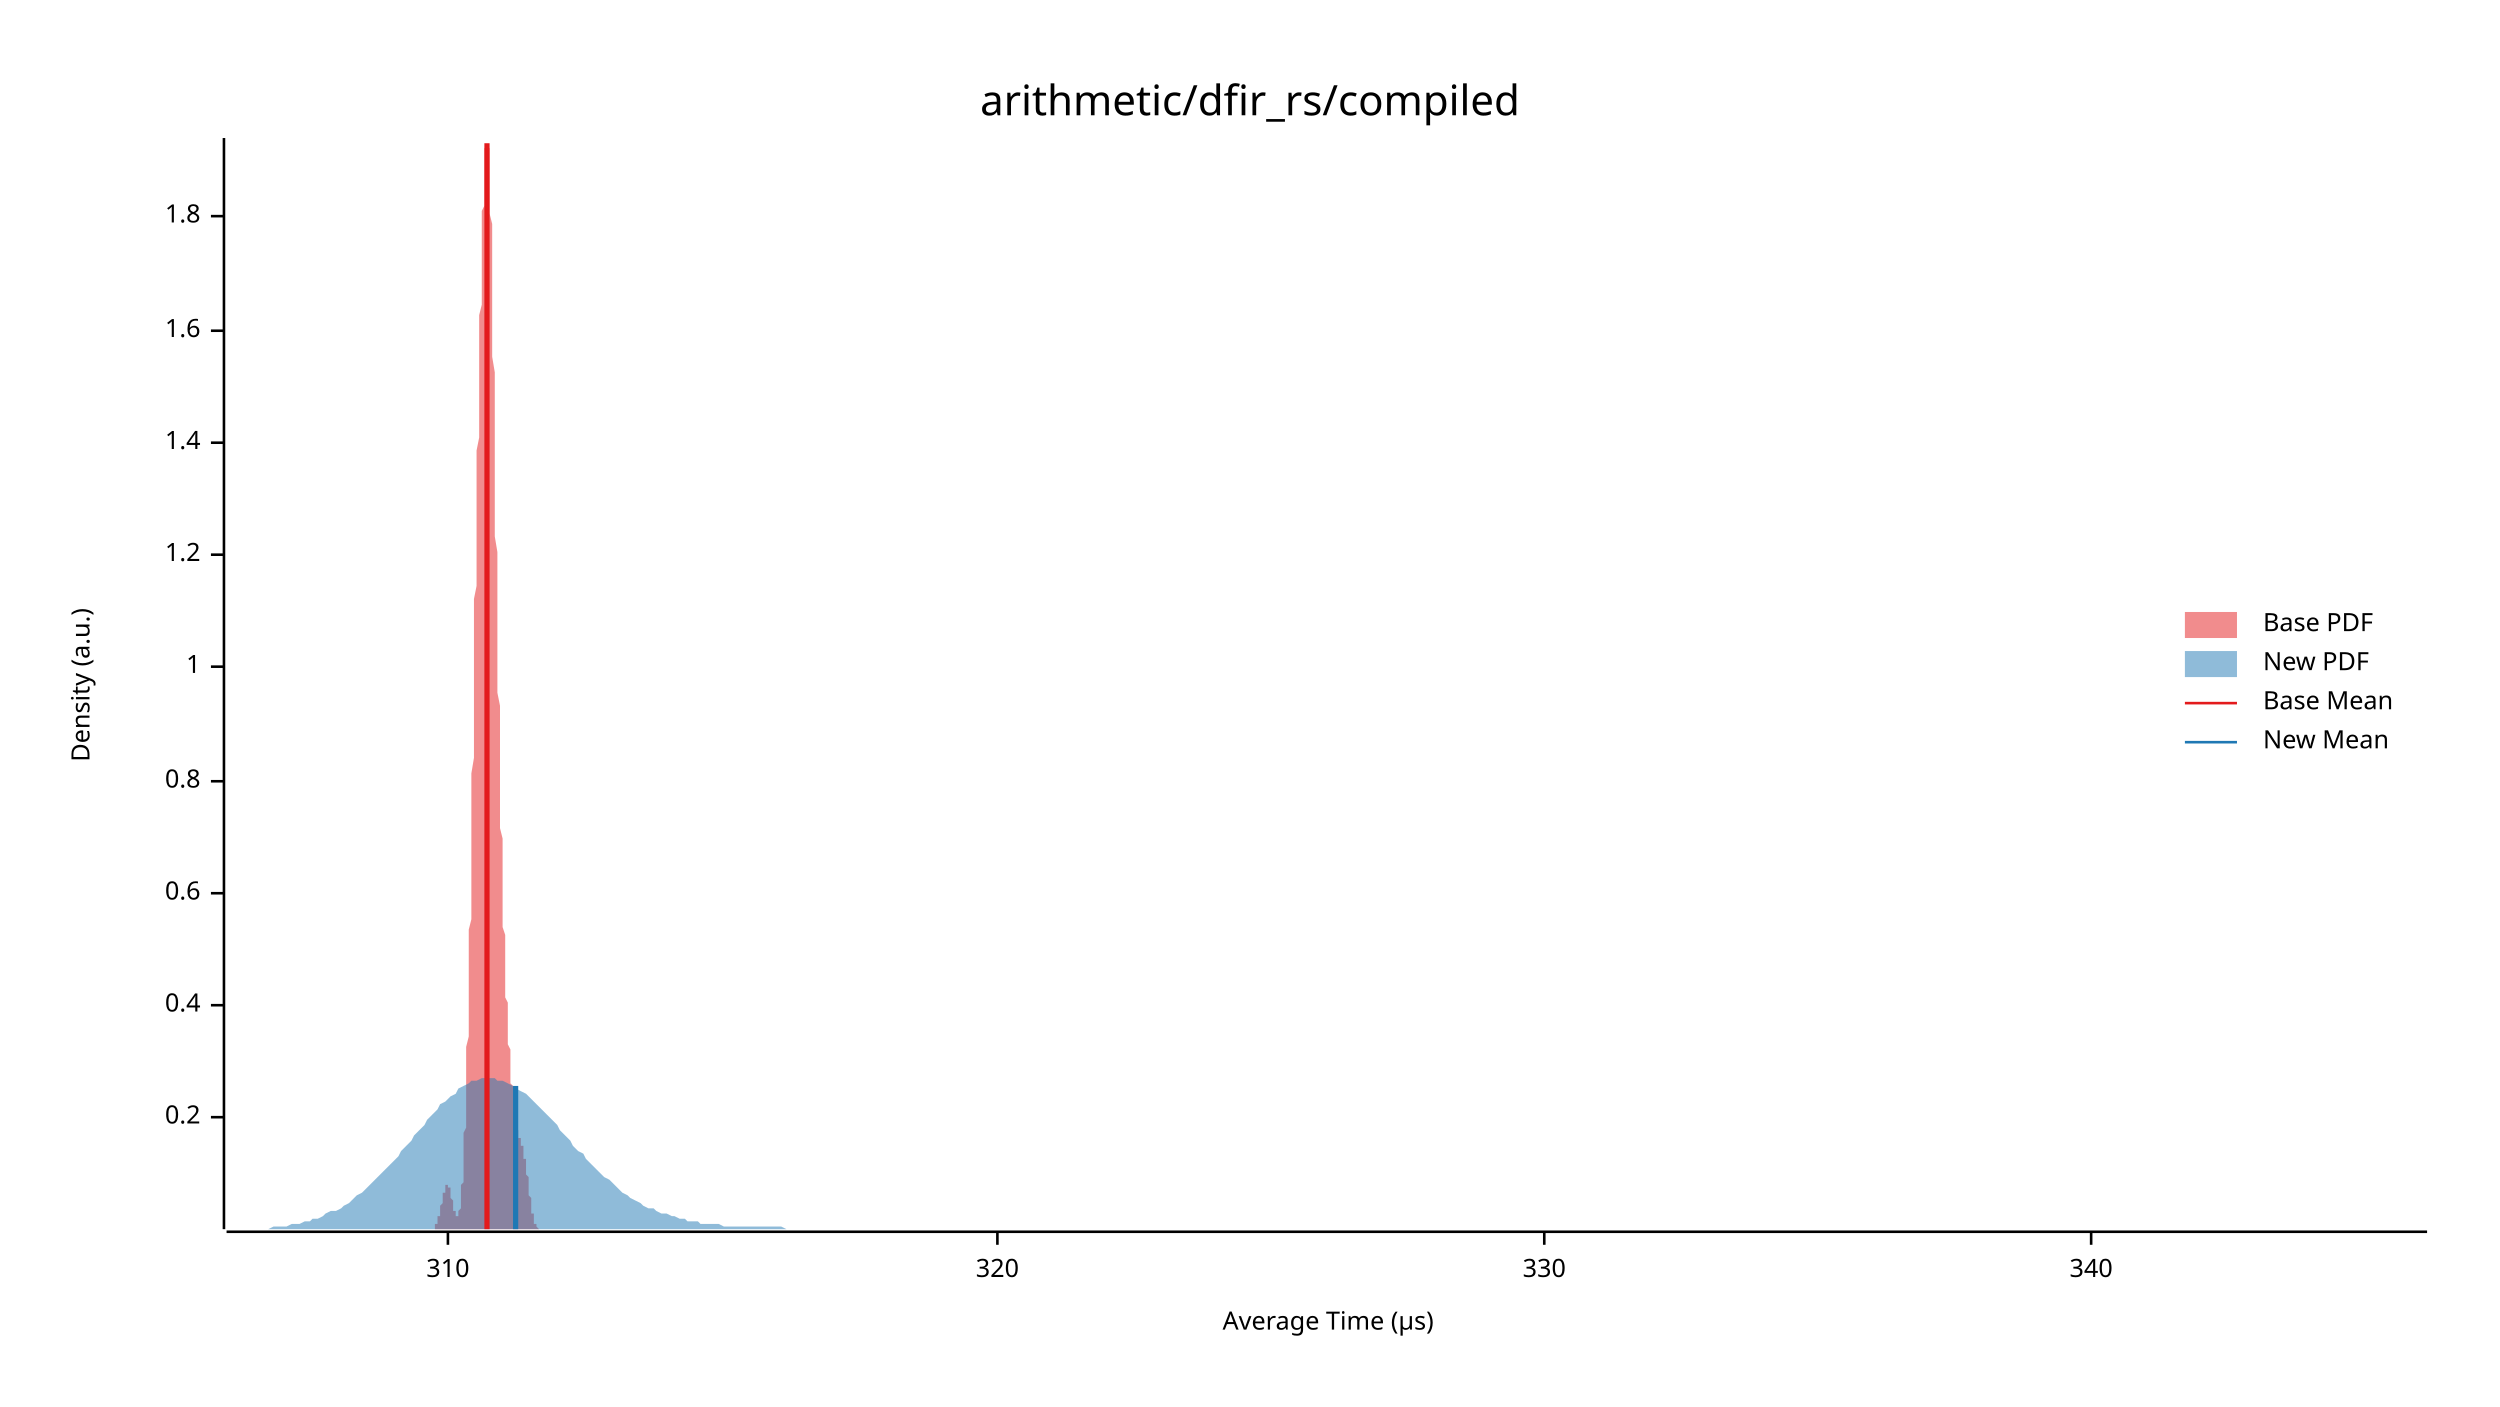
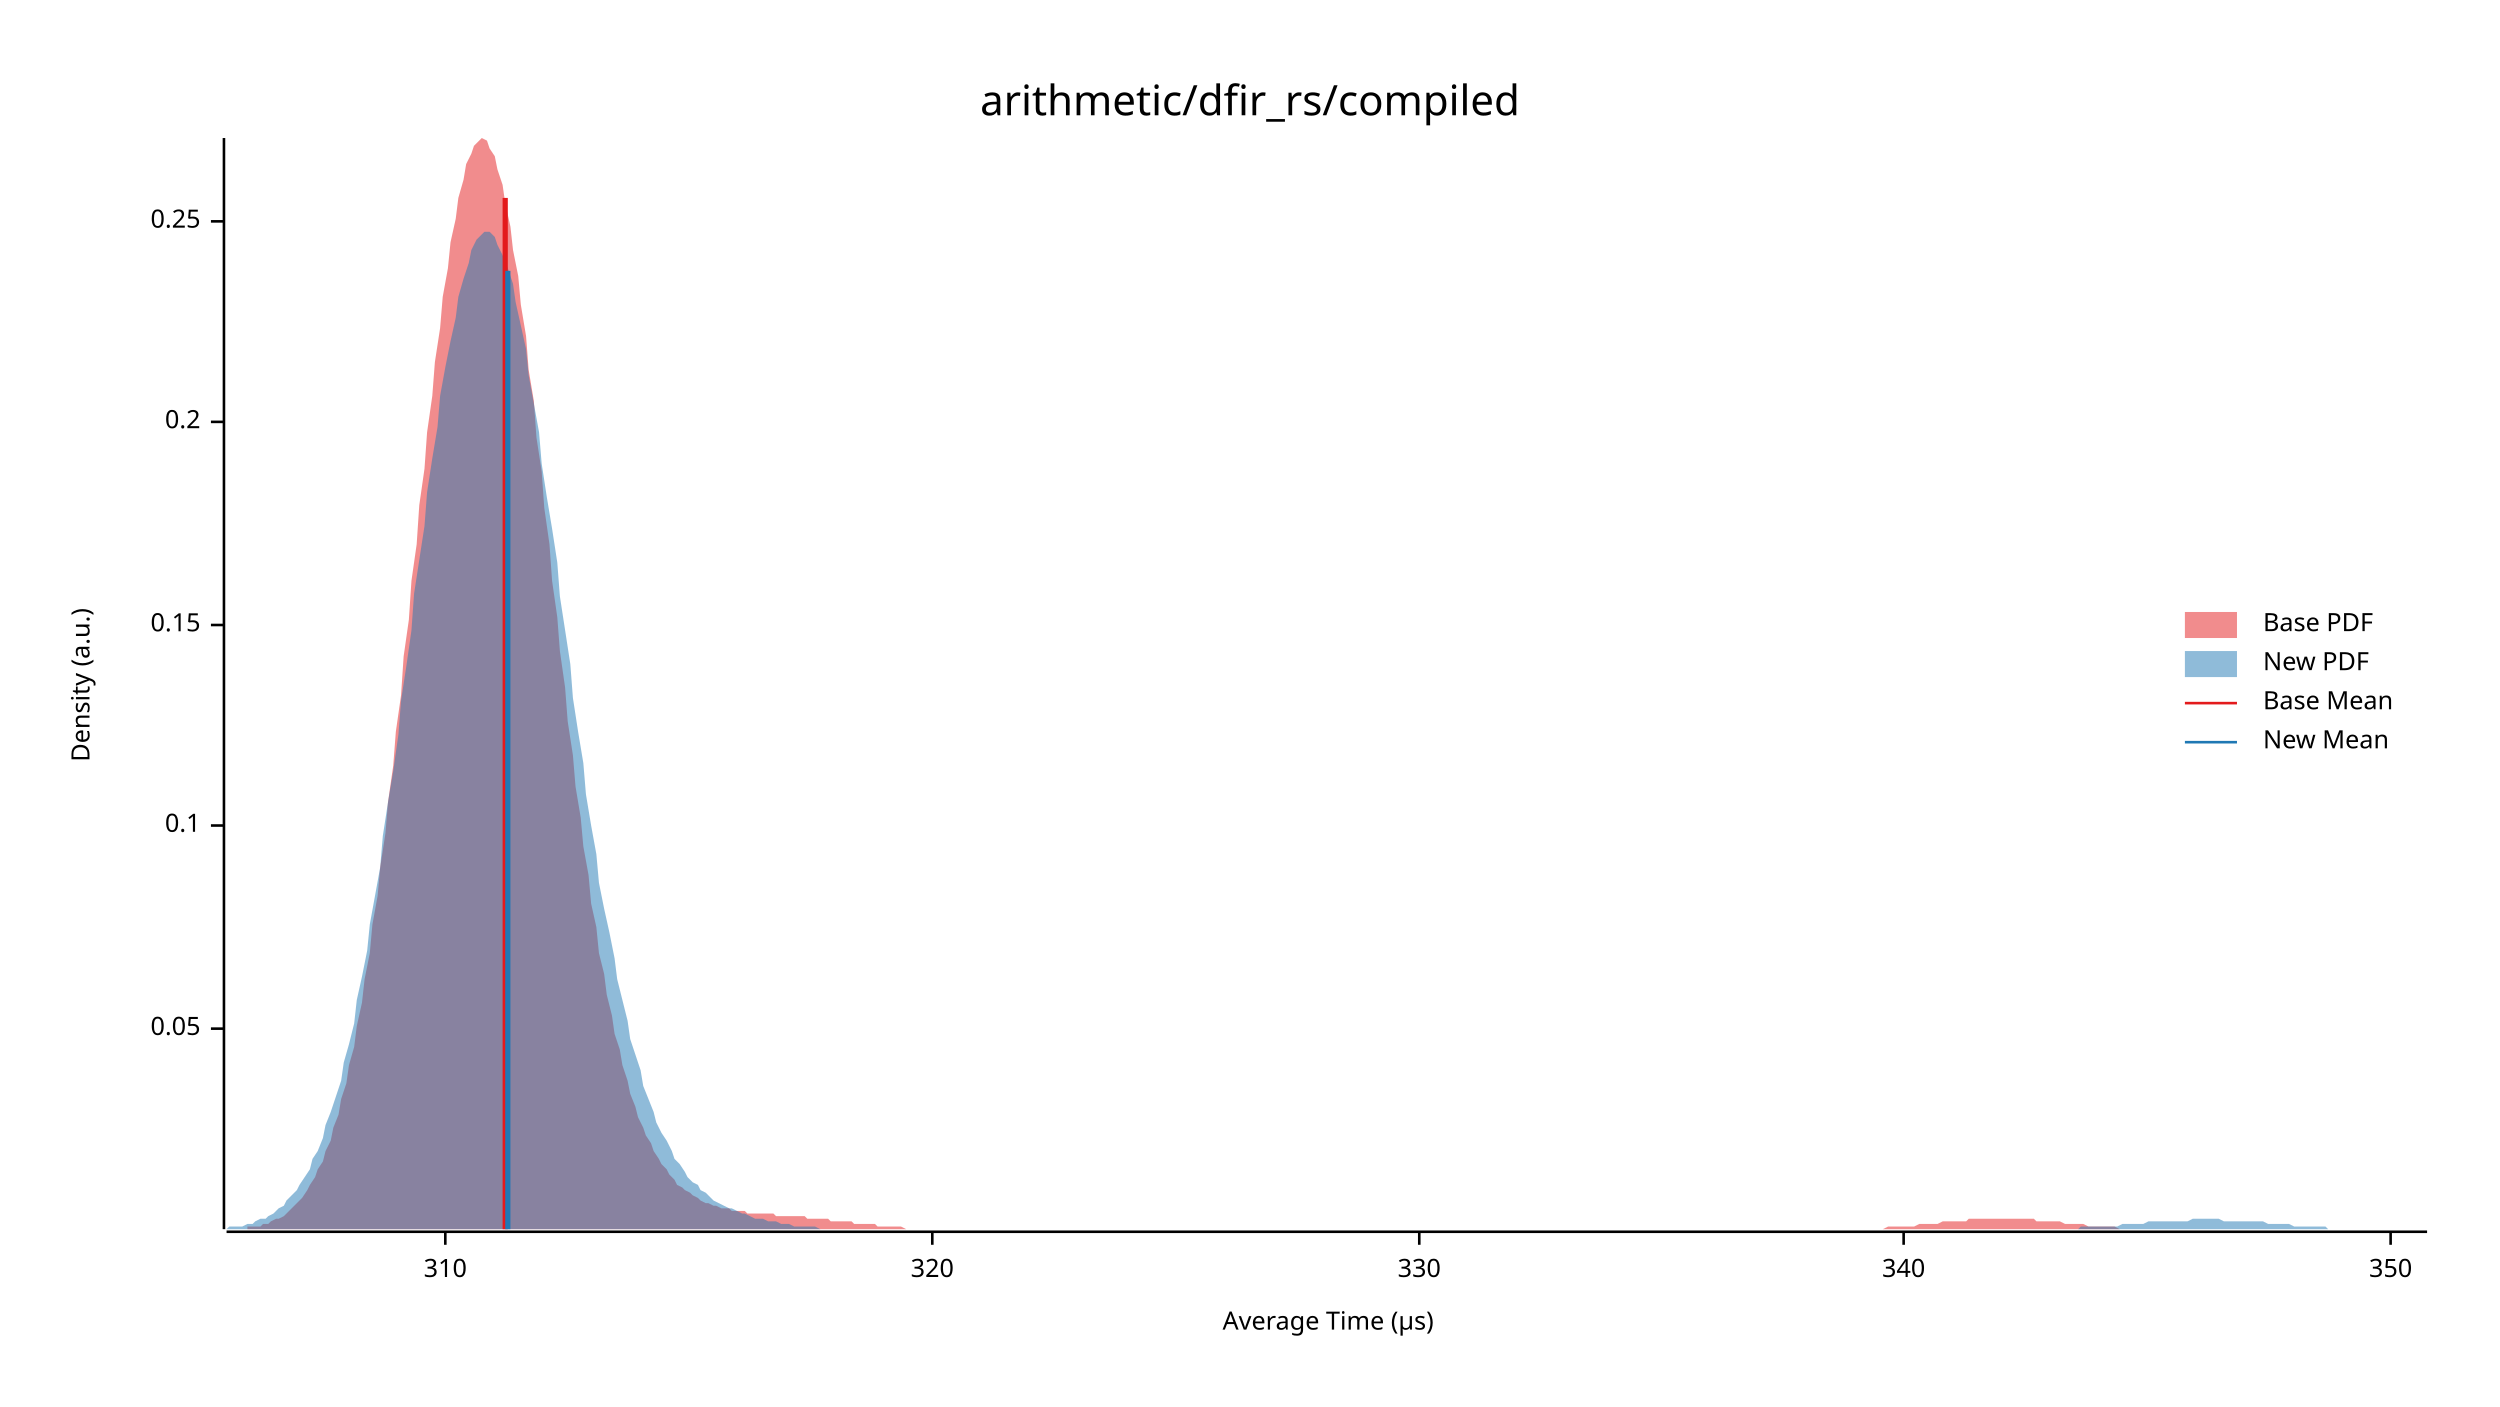
<svg xmlns="http://www.w3.org/2000/svg" width="960" height="540" viewBox="0 0 960 540">
  <text x="480" y="32" dy="0.76em" text-anchor="middle" font-family="sans-serif" font-size="16.129" opacity="1" fill="#000000">
arithmetic/dfir_rs/compiled
</text>
  <text x="27" y="263" dy="0.76em" text-anchor="middle" font-family="sans-serif" font-size="9.677" opacity="1" fill="#000000" transform="rotate(270, 27, 263)">
Density (a.u.)
</text>
  <text x="510" y="513" dy="-0.5ex" text-anchor="middle" font-family="sans-serif" font-size="9.677" opacity="1" fill="#000000">
Average Time (µs)
</text>
  <polyline fill="none" opacity="1" stroke="#000000" stroke-width="1" points="86,53 86,472 " />
-   <text x="77" y="429" dy="0.5ex" text-anchor="end" font-family="sans-serif" font-size="9.677" opacity="1" fill="#000000">
+   <text x="77" y="395" dy="0.5ex" text-anchor="end" font-family="sans-serif" font-size="9.677" opacity="1" fill="#000000">
+ 0.05
+ </text>
+   <polyline fill="none" opacity="1" stroke="#000000" stroke-width="1" points="81,395 86,395 " />
+   <text x="77" y="317" dy="0.5ex" text-anchor="end" font-family="sans-serif" font-size="9.677" opacity="1" fill="#000000">
+ 0.1
+ </text>
+   <polyline fill="none" opacity="1" stroke="#000000" stroke-width="1" points="81,317 86,317 " />
+   <text x="77" y="240" dy="0.5ex" text-anchor="end" font-family="sans-serif" font-size="9.677" opacity="1" fill="#000000">
+ 0.15
+ </text>
+   <polyline fill="none" opacity="1" stroke="#000000" stroke-width="1" points="81,240 86,240 " />
+   <text x="77" y="162" dy="0.5ex" text-anchor="end" font-family="sans-serif" font-size="9.677" opacity="1" fill="#000000">
0.2
</text>
-   <polyline fill="none" opacity="1" stroke="#000000" stroke-width="1" points="81,429 86,429 " />
-   <text x="77" y="386" dy="0.5ex" text-anchor="end" font-family="sans-serif" font-size="9.677" opacity="1" fill="#000000">
- 0.4
+   <polyline fill="none" opacity="1" stroke="#000000" stroke-width="1" points="81,162 86,162 " />
+   <text x="77" y="85" dy="0.5ex" text-anchor="end" font-family="sans-serif" font-size="9.677" opacity="1" fill="#000000">
+ 0.25
</text>
-   <polyline fill="none" opacity="1" stroke="#000000" stroke-width="1" points="81,386 86,386 " />
-   <text x="77" y="343" dy="0.5ex" text-anchor="end" font-family="sans-serif" font-size="9.677" opacity="1" fill="#000000">
- 0.6
- </text>
-   <polyline fill="none" opacity="1" stroke="#000000" stroke-width="1" points="81,343 86,343 " />
-   <text x="77" y="300" dy="0.5ex" text-anchor="end" font-family="sans-serif" font-size="9.677" opacity="1" fill="#000000">
- 0.8
- </text>
-   <polyline fill="none" opacity="1" stroke="#000000" stroke-width="1" points="81,300 86,300 " />
-   <text x="77" y="256" dy="0.5ex" text-anchor="end" font-family="sans-serif" font-size="9.677" opacity="1" fill="#000000">
- 1
- </text>
-   <polyline fill="none" opacity="1" stroke="#000000" stroke-width="1" points="81,256 86,256 " />
-   <text x="77" y="213" dy="0.5ex" text-anchor="end" font-family="sans-serif" font-size="9.677" opacity="1" fill="#000000">
- 1.2
- </text>
-   <polyline fill="none" opacity="1" stroke="#000000" stroke-width="1" points="81,213 86,213 " />
-   <text x="77" y="170" dy="0.5ex" text-anchor="end" font-family="sans-serif" font-size="9.677" opacity="1" fill="#000000">
- 1.4
- </text>
-   <polyline fill="none" opacity="1" stroke="#000000" stroke-width="1" points="81,170 86,170 " />
-   <text x="77" y="127" dy="0.5ex" text-anchor="end" font-family="sans-serif" font-size="9.677" opacity="1" fill="#000000">
- 1.6
- </text>
-   <polyline fill="none" opacity="1" stroke="#000000" stroke-width="1" points="81,127 86,127 " />
-   <text x="77" y="83" dy="0.5ex" text-anchor="end" font-family="sans-serif" font-size="9.677" opacity="1" fill="#000000">
- 1.8
- </text>
-   <polyline fill="none" opacity="1" stroke="#000000" stroke-width="1" points="81,83 86,83 " />
+   <polyline fill="none" opacity="1" stroke="#000000" stroke-width="1" points="81,85 86,85 " />
  <polyline fill="none" opacity="1" stroke="#000000" stroke-width="1" points="87,473 932,473 " />
-   <text x="172" y="483" dy="0.76em" text-anchor="middle" font-family="sans-serif" font-size="9.677" opacity="1" fill="#000000">
+   <text x="171" y="483" dy="0.76em" text-anchor="middle" font-family="sans-serif" font-size="9.677" opacity="1" fill="#000000">
310
</text>
-   <polyline fill="none" opacity="1" stroke="#000000" stroke-width="1" points="172,473 172,478 " />
-   <text x="383" y="483" dy="0.76em" text-anchor="middle" font-family="sans-serif" font-size="9.677" opacity="1" fill="#000000">
+   <polyline fill="none" opacity="1" stroke="#000000" stroke-width="1" points="171,473 171,478 " />
+   <text x="358" y="483" dy="0.76em" text-anchor="middle" font-family="sans-serif" font-size="9.677" opacity="1" fill="#000000">
320
</text>
-   <polyline fill="none" opacity="1" stroke="#000000" stroke-width="1" points="383,473 383,478 " />
-   <text x="593" y="483" dy="0.76em" text-anchor="middle" font-family="sans-serif" font-size="9.677" opacity="1" fill="#000000">
+   <polyline fill="none" opacity="1" stroke="#000000" stroke-width="1" points="358,473 358,478 " />
+   <text x="545" y="483" dy="0.76em" text-anchor="middle" font-family="sans-serif" font-size="9.677" opacity="1" fill="#000000">
330
</text>
-   <polyline fill="none" opacity="1" stroke="#000000" stroke-width="1" points="593,473 593,478 " />
-   <text x="803" y="483" dy="0.76em" text-anchor="middle" font-family="sans-serif" font-size="9.677" opacity="1" fill="#000000">
+   <polyline fill="none" opacity="1" stroke="#000000" stroke-width="1" points="545,473 545,478 " />
+   <text x="731" y="483" dy="0.76em" text-anchor="middle" font-family="sans-serif" font-size="9.677" opacity="1" fill="#000000">
340
</text>
-   <polyline fill="none" opacity="1" stroke="#000000" stroke-width="1" points="803,473 803,478 " />
-   <polygon opacity="0.5" fill="#E31A1C" points="165,472 165,472 165,472 165,472 166,472 166,472 166,472 166,472 166,472 166,472 166,472 166,472 166,472 166,472 166,472 166,472 167,472 167,472 167,471 167,471 167,471 167,471 167,471 167,471 167,471 167,471 167,470 167,470 168,470 168,470 168,470 168,469 168,469 168,469 168,469 168,468 168,468 168,468 168,467 169,467 169,467 169,466 169,466 169,466 169,465 169,465 169,464 169,464 169,464 169,463 169,463 170,462 170,462 170,461 170,461 170,461 170,460 170,460 170,459 170,459 170,459 170,458 170,458 171,458 171,457 171,457 171,457 171,456 171,456 171,456 171,456 171,456 171,455 171,455 171,455 172,455 172,455 172,455 172,455 172,455 172,455 172,455 172,456 172,456 172,456 172,456 173,456 173,457 173,457 173,457 173,458 173,458 173,458 173,459 173,459 173,459 173,460 173,460 174,461 174,461 174,461 174,462 174,462 174,463 174,463 174,463 174,464 174,464 174,464 174,465 175,465 175,465 175,466 175,466 175,466 175,466 175,466 175,467 175,467 175,467 175,467 175,467 176,467 176,467 176,467 176,467 176,466 176,466 176,466 176,466 176,465 176,465 176,465 177,464 177,464 177,463 177,463 177,462 177,461 177,460 177,459 177,458 177,457 177,456 177,455 178,454 178,453 178,451 178,450 178,448 178,447 178,445 178,443 178,442 178,440 178,438 178,435 179,433 179,431 179,428 179,426 179,423 179,420 179,418 179,415 179,412 179,408 179,405 179,402 180,398 180,395 180,391 180,387 180,383 180,379 180,375 180,371 180,366 180,362 180,357 181,353 181,348 181,343 181,338 181,333 181,328 181,323 181,318 181,313 181,307 181,302 181,297 182,291 182,286 182,280 182,275 182,269 182,263 182,258 182,252 182,247 182,241 182,236 182,230 183,225 183,219 183,214 183,208 183,203 183,198 183,193 183,188 183,182 183,178 183,173 184,168 184,163 184,158 184,154 184,149 184,145 184,141 184,137 184,132 184,128 184,124 184,121 185,117 185,113 185,110 185,106 185,103 185,99 185,96 185,93 185,90 185,87 185,84 185,81 186,79 186,76 186,74 186,71 186,69 186,67 186,65 186,63 186,62 186,60 186,59 186,57 187,56 187,55 187,55 187,54 187,54 187,54 187,53 187,54 187,54 187,55 187,56 188,57 188,58 188,59 188,61 188,63 188,65 188,67 188,70 188,73 188,76 188,79 188,82 189,86 189,90 189,94 189,98 189,103 189,107 189,112 189,117 189,122 189,127 189,132 189,137 190,143 190,148 190,154 190,160 190,165 190,171 190,177 190,183 190,189 190,195 190,200 190,206 191,212 191,218 191,223 191,229 191,234 191,240 191,245 191,251 191,256 191,261 191,266 192,271 192,276 192,281 192,285 192,290 192,294 192,298 192,303 192,307 192,311 192,315 192,318 193,322 193,326 193,329 193,332 193,336 193,339 193,342 193,345 193,348 193,351 193,353 193,356 194,359 194,361 194,364 194,366 194,368 194,371 194,373 194,375 194,377 194,379 194,381 194,383 195,385 195,387 195,388 195,390 195,392 195,393 195,395 195,397 195,398 195,400 195,401 196,403 196,404 196,405 196,407 196,408 196,409 196,411 196,412 196,413 196,414 196,415 196,416 197,417 197,418 197,419 197,420 197,421 197,422 197,423 197,424 197,424 197,425 197,426 197,427 198,427 198,428 198,429 198,429 198,430 198,430 198,431 198,431 198,432 198,432 198,433 198,433 199,434 199,434 199,434 199,435 199,435 199,435 199,436 199,436 199,436 199,436 199,437 200,437 200,437 200,437 200,438 200,438 200,438 200,438 200,439 200,439 200,439 200,440 200,440 201,440 201,441 201,441 201,441 201,442 201,442 201,442 201,443 201,443 201,444 201,444 201,445 202,445 202,446 202,446 202,447 202,447 202,448 202,449 202,449 202,450 202,451 202,451 203,452 203,453 203,453 203,454 203,455 203,455 203,456 203,457 203,457 203,458 203,458 203,459 204,460 204,460 204,461 204,462 204,462 204,463 204,463 204,464 204,464 204,465 204,465 204,466 205,466 205,467 205,467 205,467 205,468 205,468 205,468 205,469 205,469 205,469 205,469 205,470 206,470 206,470 206,470 206,471 206,471 206,471 206,471 206,471 206,471 206,471 206,471 207,472 207,472 207,472 207,472 207,472 207,472 207,472 207,472 207,472 207,472 207,472 207,472 208,472 208,472 208,472 208,472 165,472 " />
-   <polygon opacity="0.5" fill="#1F78B4" points="87,472 88,472 90,472 92,472 93,472 95,472 97,472 98,472 100,472 102,472 103,472 105,471 107,471 109,471 110,471 112,470 114,470 115,470 117,469 119,469 120,468 122,468 124,467 125,466 127,465 129,465 131,464 132,463 134,462 136,460 137,459 139,458 141,456 142,455 144,453 146,451 147,450 149,448 151,446 153,444 154,442 156,440 158,438 159,436 161,434 163,432 164,430 166,428 168,426 169,424 171,423 173,421 175,420 176,418 178,417 180,416 181,415 183,415 185,414 186,414 188,414 190,414 191,415 193,415 195,416 197,417 198,418 200,419 202,420 203,421 205,423 207,425 208,426 210,428 212,430 214,432 215,434 217,436 219,438 220,440 222,442 224,443 225,445 227,447 229,449 230,450 232,452 234,453 236,455 237,456 239,458 241,459 242,460 244,461 246,462 247,463 249,464 251,464 252,465 254,466 256,466 258,467 259,467 261,468 263,468 264,469 266,469 268,469 269,470 271,470 273,470 274,470 276,470 278,471 280,471 281,471 283,471 285,471 286,471 288,471 290,471 291,471 293,471 295,471 296,471 298,471 300,471 302,472 303,472 305,472 307,472 308,472 310,472 312,472 313,472 315,472 317,472 318,472 320,472 322,472 324,472 325,472 327,472 329,472 330,472 332,472 334,472 335,472 337,472 339,472 341,472 342,472 344,472 346,472 347,472 349,472 351,472 352,472 354,472 356,472 357,472 359,472 361,472 363,472 364,472 366,472 368,472 369,472 371,472 373,472 374,472 376,472 378,472 379,472 381,472 383,472 385,472 386,472 388,472 390,472 391,472 393,472 395,472 396,472 398,472 400,472 401,472 403,472 405,472 407,472 408,472 410,472 412,472 413,472 415,472 417,472 418,472 420,472 422,472 423,472 425,472 427,472 429,472 430,472 432,472 434,472 435,472 437,472 439,472 440,472 442,472 444,472 445,472 447,472 449,472 451,472 452,472 454,472 456,472 457,472 459,472 461,472 462,472 464,472 466,472 468,472 469,472 471,472 473,472 474,472 476,472 478,472 479,472 481,472 483,472 484,472 486,472 488,472 490,472 491,472 493,472 495,472 496,472 498,472 500,472 501,472 503,472 505,472 506,472 508,472 510,472 512,472 513,472 515,472 517,472 518,472 520,472 522,472 523,472 525,472 527,472 528,472 530,472 532,472 534,472 535,472 537,472 539,472 540,472 542,472 544,472 545,472 547,472 549,472 550,472 552,472 554,472 556,472 557,472 559,472 561,472 562,472 564,472 566,472 567,472 569,472 571,472 573,472 574,472 576,472 578,472 579,472 581,472 583,472 584,472 586,472 588,472 589,472 591,472 593,472 595,472 596,472 598,472 600,472 601,472 603,472 605,472 606,472 608,472 610,472 611,472 613,472 615,472 617,472 618,472 620,472 622,472 623,472 625,472 627,472 628,472 630,472 632,472 633,472 635,472 637,472 639,472 640,472 642,472 644,472 645,472 647,472 649,472 650,472 652,472 654,472 655,472 657,472 659,472 661,472 662,472 664,472 666,472 667,472 669,472 671,472 672,472 674,472 676,472 677,472 679,472 681,472 683,472 684,472 686,472 688,472 689,472 691,472 693,472 694,472 696,472 698,472 700,472 701,472 703,472 705,472 706,472 708,472 710,472 711,472 713,472 715,472 716,472 718,472 720,472 722,472 723,472 725,472 727,472 728,472 730,472 732,472 733,472 735,472 737,472 738,472 740,472 742,472 744,472 745,472 747,472 749,472 750,472 752,472 754,472 755,472 757,472 759,472 760,472 762,472 764,472 766,472 767,472 769,472 771,472 772,472 774,472 776,472 777,472 779,472 781,472 782,472 784,472 786,472 788,472 789,472 791,472 793,472 794,472 796,472 798,472 799,472 801,472 803,472 804,472 806,472 808,472 810,472 811,472 813,472 815,472 816,472 818,472 820,472 821,472 823,472 825,472 827,472 828,472 830,472 832,472 833,472 835,472 837,472 838,472 840,472 842,472 843,472 845,472 847,472 849,472 850,472 852,472 854,472 855,472 857,472 859,472 860,472 862,472 864,472 865,472 867,472 869,472 871,472 872,472 874,472 876,472 877,472 879,472 881,472 882,472 884,472 886,472 887,472 889,472 891,472 893,472 894,472 896,472 898,472 899,472 901,472 903,472 904,472 906,472 908,472 909,472 911,472 913,472 915,472 916,472 918,472 920,472 921,472 923,472 925,472 926,472 928,472 930,472 932,472 932,472 87,472 " />
-   <polyline fill="none" opacity="1" stroke="#E31A1C" stroke-width="2" points="187,472 187,55 " />
-   <polyline fill="none" opacity="1" stroke="#1F78B4" stroke-width="2" points="198,472 198,417 " />
+   <polyline fill="none" opacity="1" stroke="#000000" stroke-width="1" points="731,473 731,478 " />
+   <text x="918" y="483" dy="0.76em" text-anchor="middle" font-family="sans-serif" font-size="9.677" opacity="1" fill="#000000">
+ 350
+ </text>
+   <polyline fill="none" opacity="1" stroke="#000000" stroke-width="1" points="918,473 918,478 " />
+   <polygon opacity="0.5" fill="#E31A1C" points="95,471 97,471 98,471 100,471 101,470 103,470 104,469 106,468 107,468 109,467 110,466 112,464 113,463 115,461 116,460 118,457 119,455 121,452 122,449 124,446 125,442 127,438 128,433 130,428 131,422 133,416 134,409 136,402 137,394 139,385 140,376 142,366 143,355 145,344 146,333 148,320 149,308 151,294 152,281 154,267 155,252 157,238 158,223 160,209 161,194 163,180 164,166 166,152 167,139 169,126 170,114 172,103 173,93 175,84 176,76 178,69 179,63 181,59 182,56 184,54 185,53 187,54 188,57 190,60 191,65 193,71 194,78 196,87 197,96 199,106 200,117 202,129 203,142 205,154 206,168 208,181 209,195 211,209 212,223 214,237 215,250 217,264 218,277 220,290 221,302 223,314 224,325 226,336 227,347 229,356 230,366 232,374 233,382 235,390 236,397 238,403 239,409 241,415 242,420 244,425 245,429 247,433 248,436 250,439 251,442 253,445 254,447 256,449 257,451 259,453 260,455 262,456 263,457 265,458 266,459 268,460 269,461 271,462 272,462 274,463 275,463 277,464 278,464 280,464 281,465 283,465 284,465 286,465 287,466 289,466 290,466 292,466 294,466 295,466 297,466 298,467 300,467 301,467 303,467 304,467 306,467 307,467 309,467 310,468 312,468 313,468 315,468 316,468 318,468 319,469 321,469 322,469 324,469 325,469 327,469 328,470 330,470 331,470 333,470 334,470 336,470 337,471 339,471 340,471 342,471 343,471 345,471 346,471 348,472 349,472 351,472 352,472 354,472 355,472 357,472 358,472 360,472 361,472 363,472 364,472 366,472 367,472 369,472 370,472 372,472 373,472 375,472 376,472 378,472 379,472 381,472 382,472 384,472 385,472 387,472 388,472 390,472 391,472 393,472 394,472 396,472 397,472 399,472 400,472 402,472 403,472 405,472 406,472 408,472 409,472 411,472 412,472 414,472 415,472 417,472 418,472 420,472 421,472 423,472 424,472 426,472 427,472 429,472 430,472 432,472 433,472 435,472 436,472 438,472 439,472 441,472 442,472 444,472 445,472 447,472 448,472 450,472 451,472 453,472 454,472 456,472 457,472 459,472 460,472 462,472 463,472 465,472 466,472 468,472 469,472 471,472 472,472 474,472 475,472 477,472 478,472 480,472 481,472 483,472 484,472 486,472 487,472 489,472 490,472 492,472 493,472 495,472 496,472 498,472 499,472 501,472 502,472 504,472 505,472 507,472 508,472 510,472 511,472 513,472 514,472 516,472 517,472 519,472 520,472 522,472 523,472 525,472 526,472 528,472 530,472 531,472 533,472 534,472 536,472 537,472 539,472 540,472 542,472 543,472 545,472 546,472 548,472 549,472 551,472 552,472 554,472 555,472 557,472 558,472 560,472 561,472 563,472 564,472 566,472 567,472 569,472 570,472 572,472 573,472 575,472 576,472 578,472 579,472 581,472 582,472 584,472 585,472 587,472 588,472 590,472 591,472 593,472 594,472 596,472 597,472 599,472 600,472 602,472 603,472 605,472 606,472 608,472 609,472 611,472 612,472 614,472 615,472 617,472 618,472 620,472 621,472 623,472 624,472 626,472 627,472 629,472 630,472 632,472 633,472 635,472 636,472 638,472 639,472 641,472 642,472 644,472 645,472 647,472 648,472 650,472 651,472 653,472 654,472 656,472 657,472 659,472 660,472 662,472 663,472 665,472 666,472 668,472 669,472 671,472 672,472 674,472 675,472 677,472 678,472 680,472 681,472 683,472 684,472 686,472 687,472 689,472 690,472 692,472 693,472 695,472 696,472 698,472 699,472 701,472 702,472 704,472 705,472 707,472 708,472 710,472 711,472 713,472 714,472 716,472 717,472 719,472 720,472 722,472 723,472 725,471 726,471 728,471 729,471 731,471 732,471 734,471 735,471 737,470 738,470 740,470 741,470 743,470 744,470 746,469 747,469 749,469 750,469 752,469 753,469 755,469 756,468 758,468 759,468 761,468 762,468 764,468 765,468 767,468 769,468 770,468 772,468 773,468 775,468 776,468 778,468 779,468 781,468 782,469 784,469 785,469 787,469 788,469 790,469 791,469 793,470 794,470 796,470 797,470 799,470 800,470 802,471 803,471 805,471 806,471 808,471 809,471 811,471 812,471 814,472 815,472 817,472 818,472 820,472 821,472 823,472 824,472 826,472 827,472 829,472 830,472 832,472 833,472 835,472 836,472 838,472 839,472 841,472 842,472 844,472 845,472 845,472 95,472 " />
+   <polygon opacity="0.5" fill="#1F78B4" points="87,472 88,471 90,471 92,471 93,471 95,470 97,470 98,469 100,468 102,468 103,467 105,466 107,464 109,463 110,461 112,459 114,457 115,455 117,452 119,449 120,445 122,442 124,437 125,432 127,427 129,421 131,415 132,408 134,401 136,393 137,384 139,375 141,365 142,355 144,344 146,333 147,321 149,308 151,296 153,282 154,269 156,256 158,242 159,228 161,215 163,202 164,189 166,176 168,164 169,152 171,141 173,131 175,122 176,114 178,107 180,101 181,96 183,92 185,90 186,89 188,89 190,91 191,94 193,98 195,103 197,109 198,116 200,125 202,134 203,144 205,155 207,166 208,178 210,191 212,203 214,216 215,229 217,242 219,255 220,268 222,281 224,293 225,305 227,317 229,328 230,339 232,349 234,358 236,368 237,376 239,384 241,392 242,399 244,405 246,411 247,417 249,422 251,427 252,431 254,435 256,438 258,442 259,445 261,447 263,450 264,452 266,454 268,455 269,457 271,458 273,460 274,461 276,462 278,463 280,464 281,464 283,465 285,466 286,466 288,467 290,468 291,468 293,468 295,469 296,469 298,469 300,470 302,470 303,470 305,471 307,471 308,471 310,471 312,471 313,471 315,472 317,472 318,472 320,472 322,472 324,472 325,472 327,472 329,472 330,472 332,472 334,472 335,472 337,472 339,472 341,472 342,472 344,472 346,472 347,472 349,472 351,472 352,472 354,472 356,472 357,472 359,472 361,472 363,472 364,472 366,472 368,472 369,472 371,472 373,472 374,472 376,472 378,472 379,472 381,472 383,472 385,472 386,472 388,472 390,472 391,472 393,472 395,472 396,472 398,472 400,472 401,472 403,472 405,472 407,472 408,472 410,472 412,472 413,472 415,472 417,472 418,472 420,472 422,472 423,472 425,472 427,472 429,472 430,472 432,472 434,472 435,472 437,472 439,472 440,472 442,472 444,472 445,472 447,472 449,472 451,472 452,472 454,472 456,472 457,472 459,472 461,472 462,472 464,472 466,472 468,472 469,472 471,472 473,472 474,472 476,472 478,472 479,472 481,472 483,472 484,472 486,472 488,472 490,472 491,472 493,472 495,472 496,472 498,472 500,472 501,472 503,472 505,472 506,472 508,472 510,472 512,472 513,472 515,472 517,472 518,472 520,472 522,472 523,472 525,472 527,472 528,472 530,472 532,472 534,472 535,472 537,472 539,472 540,472 542,472 544,472 545,472 547,472 549,472 550,472 552,472 554,472 556,472 557,472 559,472 561,472 562,472 564,472 566,472 567,472 569,472 571,472 573,472 574,472 576,472 578,472 579,472 581,472 583,472 584,472 586,472 588,472 589,472 591,472 593,472 595,472 596,472 598,472 600,472 601,472 603,472 605,472 606,472 608,472 610,472 611,472 613,472 615,472 617,472 618,472 620,472 622,472 623,472 625,472 627,472 628,472 630,472 632,472 633,472 635,472 637,472 639,472 640,472 642,472 644,472 645,472 647,472 649,472 650,472 652,472 654,472 655,472 657,472 659,472 661,472 662,472 664,472 666,472 667,472 669,472 671,472 672,472 674,472 676,472 677,472 679,472 681,472 683,472 684,472 686,472 688,472 689,472 691,472 693,472 694,472 696,472 698,472 700,472 701,472 703,472 705,472 706,472 708,472 710,472 711,472 713,472 715,472 716,472 718,472 720,472 722,472 723,472 725,472 727,472 728,472 730,472 732,472 733,472 735,472 737,472 738,472 740,472 742,472 744,472 745,472 747,472 749,472 750,472 752,472 754,472 755,472 757,472 759,472 760,472 762,472 764,472 766,472 767,472 769,472 771,472 772,472 774,472 776,472 777,472 779,472 781,472 782,472 784,472 786,472 788,472 789,472 791,472 793,472 794,472 796,472 798,472 799,471 801,471 803,471 804,471 806,471 808,471 810,471 811,471 813,471 815,470 816,470 818,470 820,470 821,470 823,470 825,469 827,469 828,469 830,469 832,469 833,469 835,469 837,469 838,469 840,469 842,468 843,468 845,468 847,468 849,468 850,468 852,468 854,469 855,469 857,469 859,469 860,469 862,469 864,469 865,469 867,469 869,469 871,470 872,470 874,470 876,470 877,470 879,470 881,471 882,471 884,471 886,471 887,471 889,471 891,471 893,471 894,472 896,472 898,472 899,472 901,472 903,472 904,472 906,472 908,472 909,472 911,472 913,472 915,472 916,472 918,472 920,472 921,472 923,472 925,472 926,472 928,472 930,472 932,472 932,472 87,472 " />
+   <polyline fill="none" opacity="1" stroke="#E31A1C" stroke-width="2" points="194,472 194,76 " />
+   <polyline fill="none" opacity="1" stroke="#1F78B4" stroke-width="2" points="195,472 195,104 " />
  <text x="869" y="235" dy="0.76em" text-anchor="start" font-family="sans-serif" font-size="9.677" opacity="1" fill="#000000">
Base PDF
</text>
  <text x="869" y="250" dy="0.76em" text-anchor="start" font-family="sans-serif" font-size="9.677" opacity="1" fill="#000000">
New PDF
</text>
  <text x="869" y="265" dy="0.76em" text-anchor="start" font-family="sans-serif" font-size="9.677" opacity="1" fill="#000000">
Base Mean
</text>
  <text x="869" y="280" dy="0.76em" text-anchor="start" font-family="sans-serif" font-size="9.677" opacity="1" fill="#000000">
New Mean
</text>
  <rect x="839" y="235" width="20" height="10" opacity="0.5" fill="#E31A1C" stroke="none" />
  <rect x="839" y="250" width="20" height="10" opacity="0.5" fill="#1F78B4" stroke="none" />
  <polyline fill="none" opacity="1" stroke="#E31A1C" stroke-width="1" points="839,270 859,270 " />
  <polyline fill="none" opacity="1" stroke="#1F78B4" stroke-width="1" points="839,285 859,285 " />
</svg>
